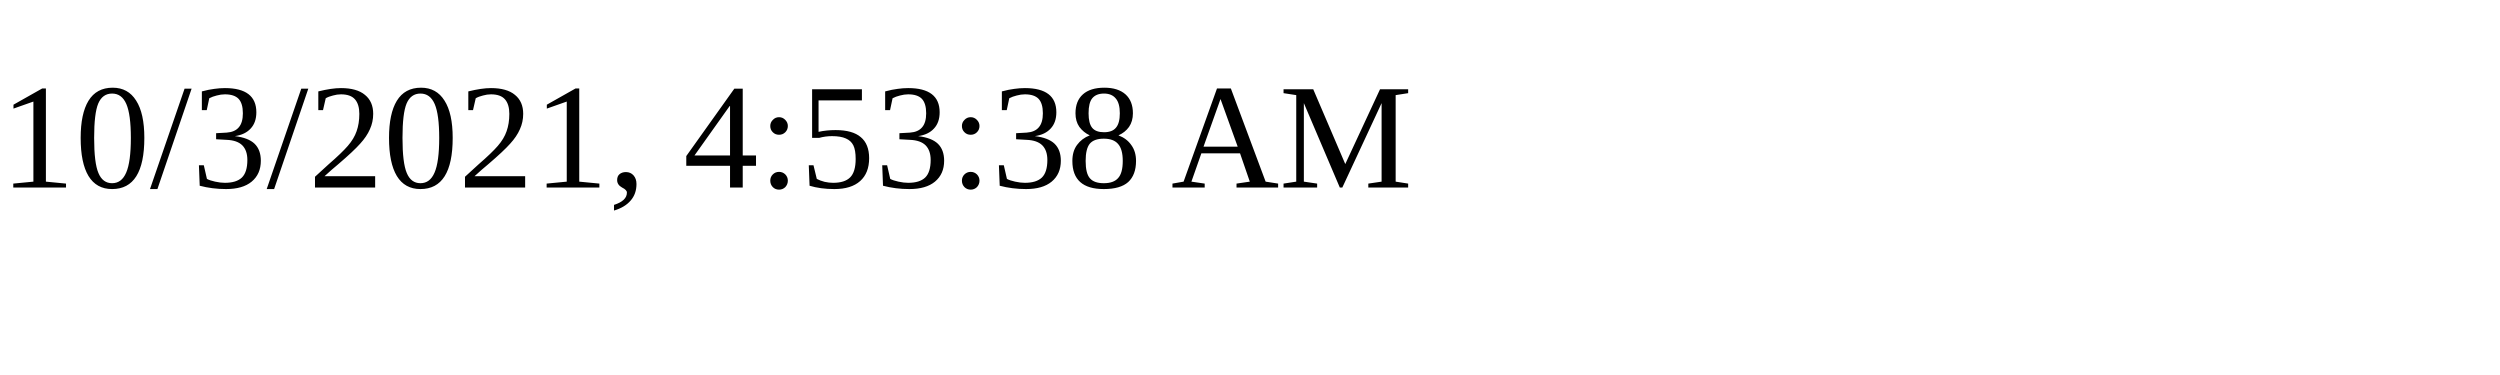
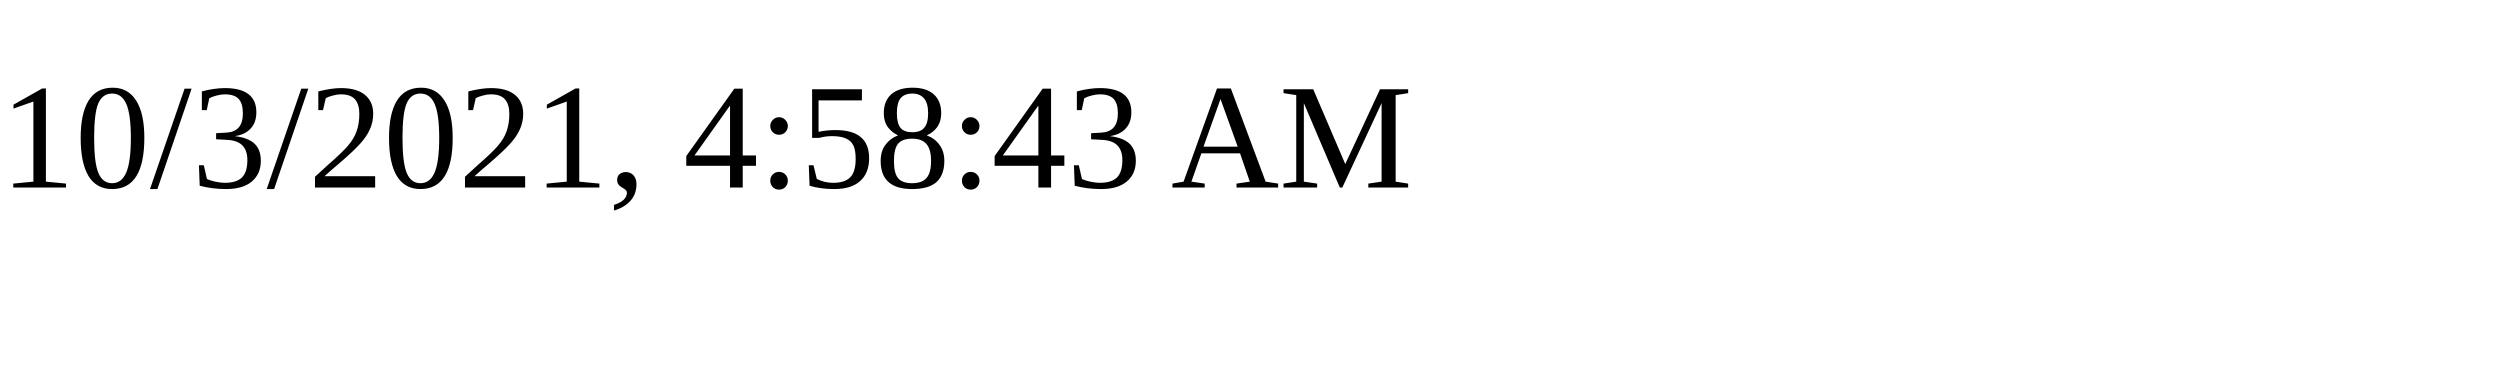
<svg xmlns="http://www.w3.org/2000/svg" height="30" width="200">
-   <text x="0" y="15">10/3/2021, 4:53:38 AM</text>
+   <text x="0" y="15">10/3/2021, 4:58:43 AM</text>
</svg>
